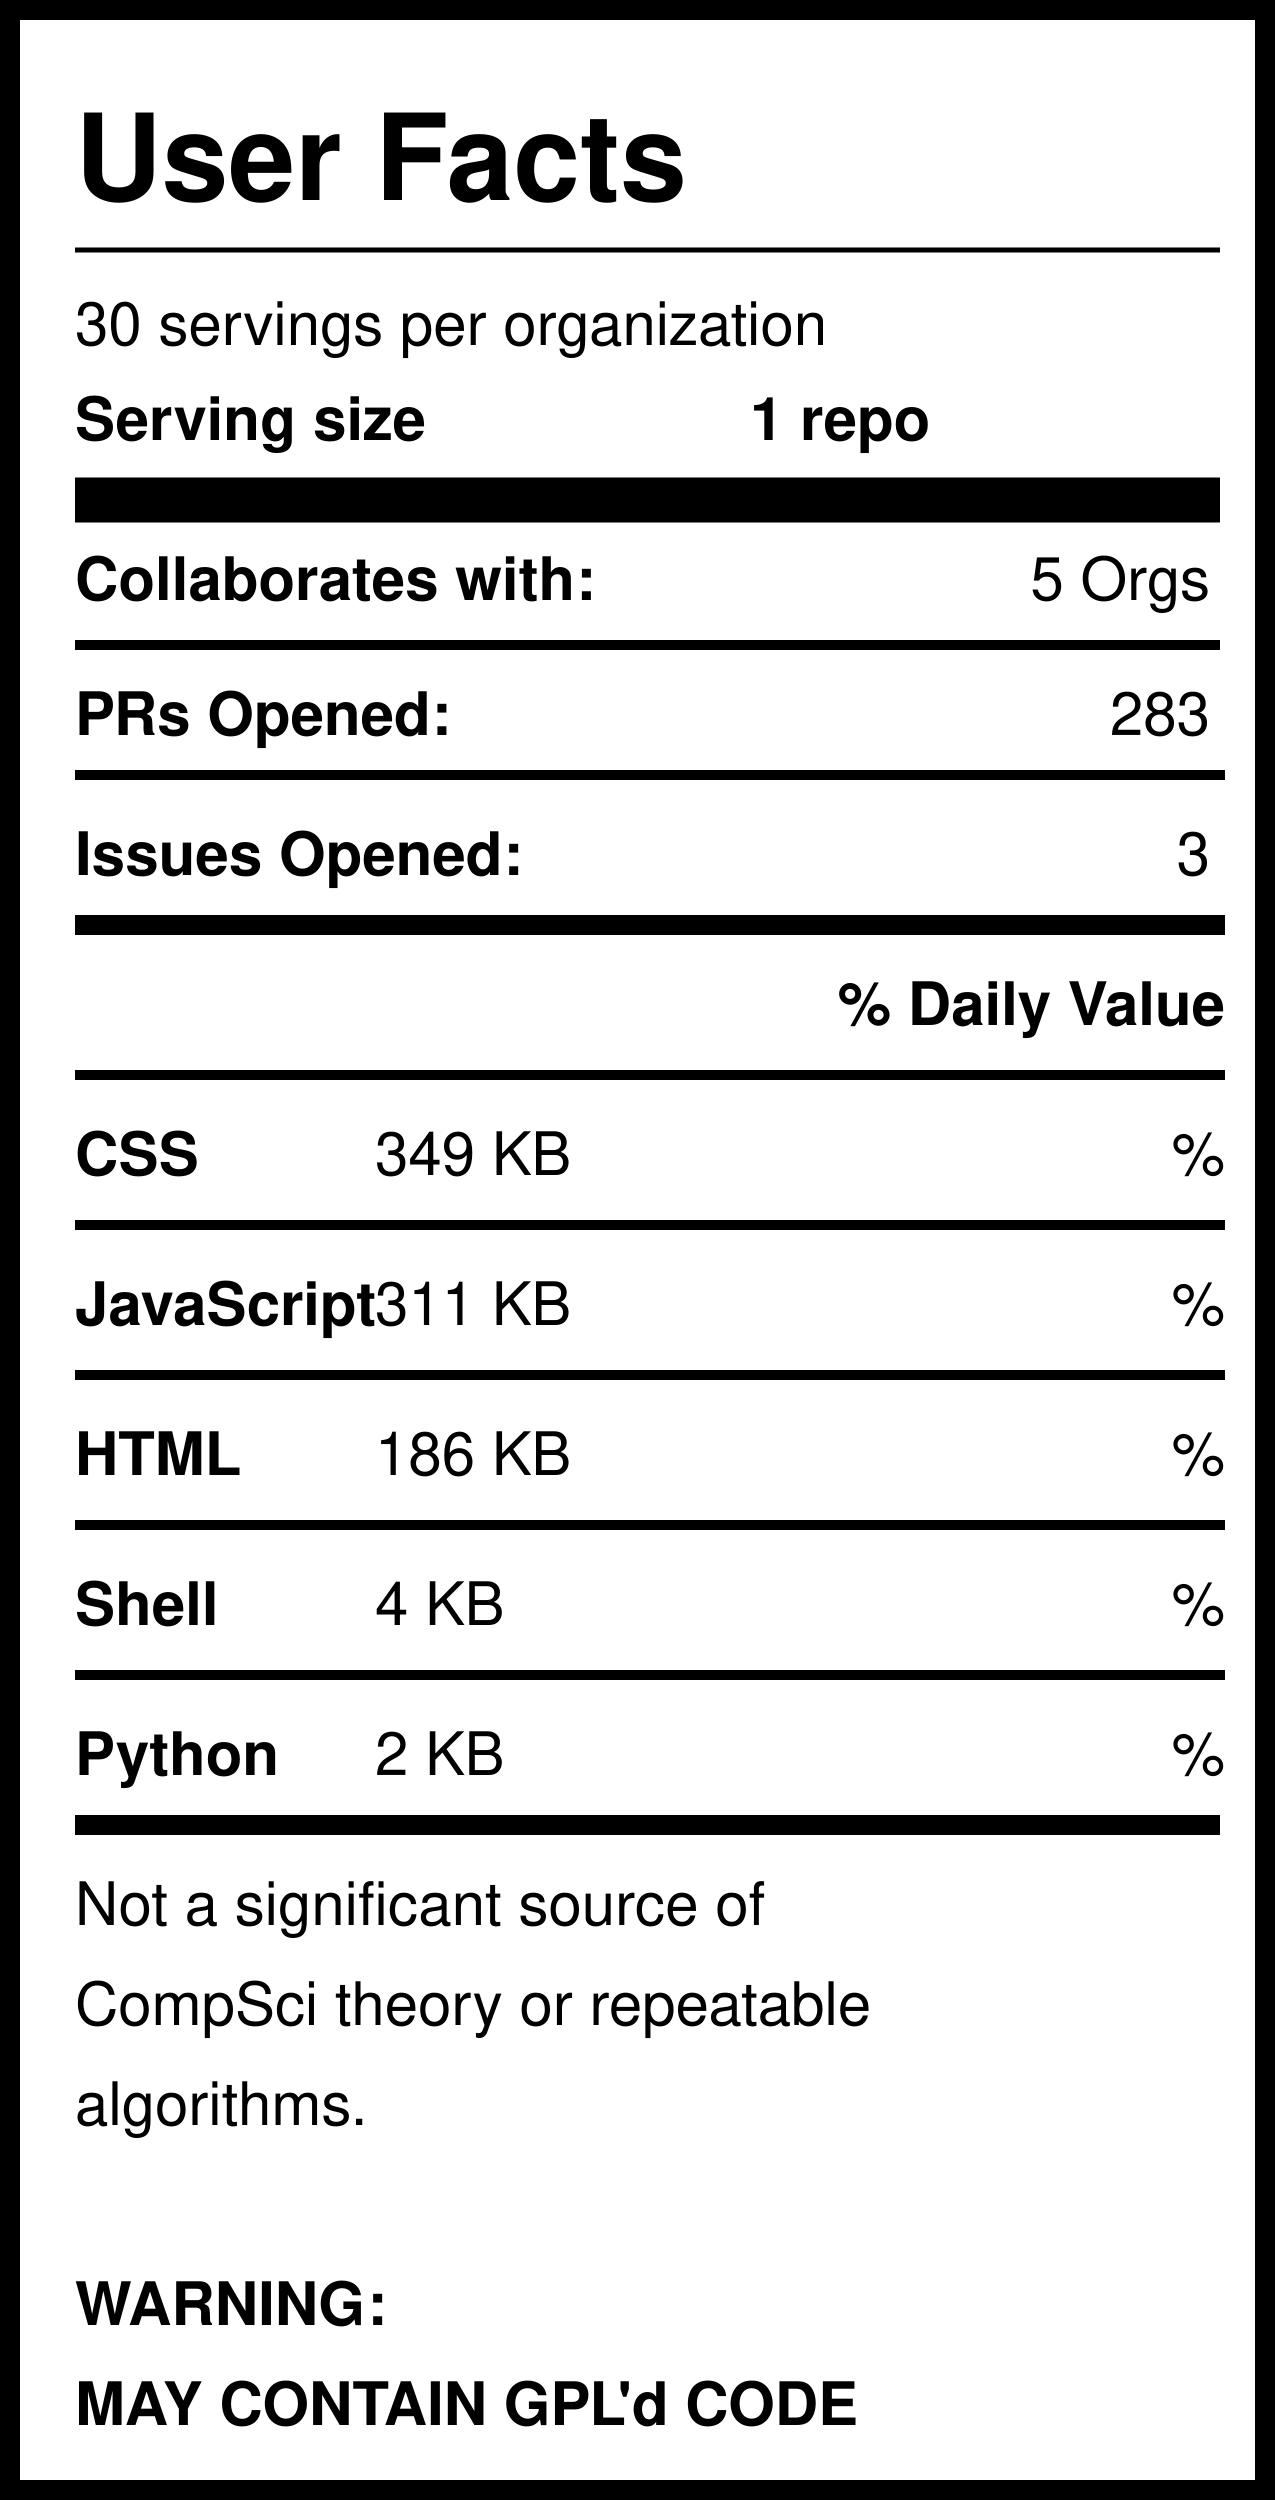
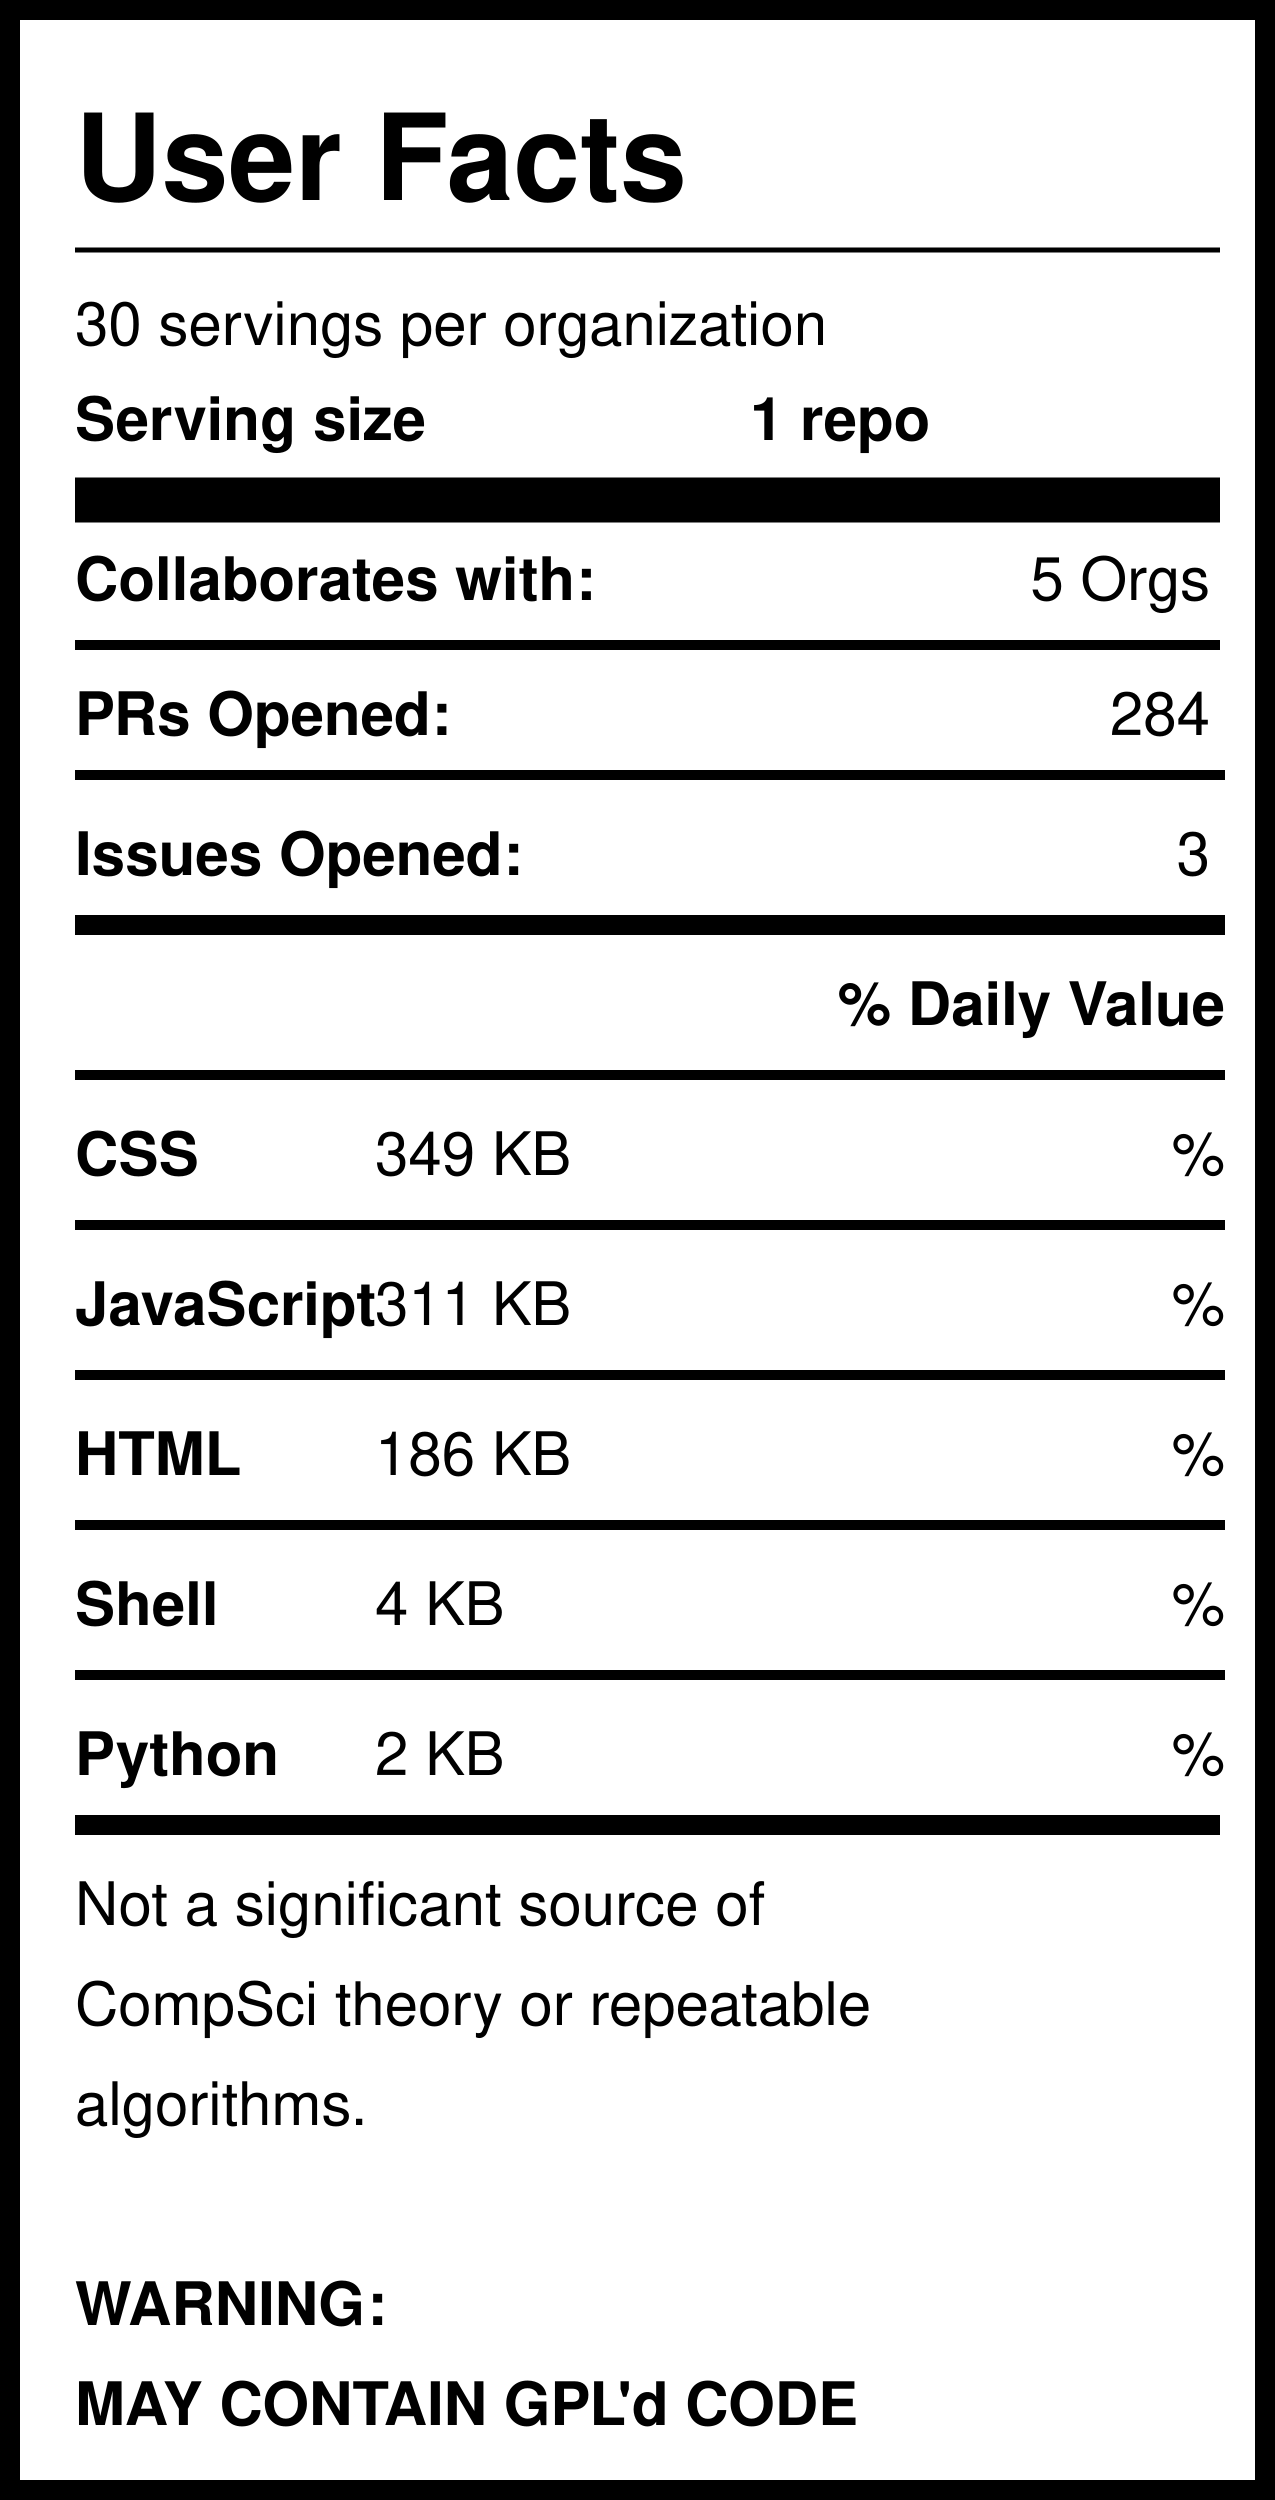
<svg xmlns="http://www.w3.org/2000/svg" version="1.1" width="255" height="500" style="background: white">
  <svg width="255" height="500">
    <rect width="255" height="500" style="fill:rgb(255,255,255);stroke-width:8;stroke:rgb(0,0,0)" />
    <text x="15" y="40" font-family="Helvetica" font-weight="bold" font-size="2em">User Facts</text>
    <line x1="15" y1="50" x2="244" y2="50" style="stroke:rgb(0,0,0);stroke-width:1" />
    <text x="15" y="69" font-family="Helvetica" lengthAdjust="spacingAndGlyphs">30 servings per organization</text>
    <text x="15" y="88" font-family="Helvetica" font-weight="bold" lengthAdjust="spacingAndGlyphs">Serving size</text>
    <text x="150" y="88" font-family="Helvetica" font-weight="bold" lengthAdjust="spacingAndGlyphs">1 repo</text>
    <line x1="15" y1="100" x2="244" y2="100" style="stroke:rgb(0,0,0);stroke-width:9" />
    <text x="15" y="120" font-family="Helvetica" font-weight="bold" lengthAdjust="spacingAndGlyphs">Collaborates with:</text>
    <text x="242" y="120" font-family="Helvetica" text-anchor="end" lengthAdjust="spacingAndGlyphs">5 Orgs</text>
    <line x1="15" y1="129" x2="244" y2="129" style="stroke:rgb(0,0,0);stroke-width:2" />
    <text x="15" y="147" font-family="Helvetica" font-weight="bold" lengthAdjust="spacingAndGlyphs">PRs Opened:</text>
-     <text x="242" y="147" font-family="Helvetica" text-anchor="end" lengthAdjust="spacingAndGlyphs">283</text>
+     <text x="242" y="147" font-family="Helvetica" text-anchor="end" lengthAdjust="spacingAndGlyphs">284</text>
    <text x="15" y="175" font-family="Helvetica" font-weight="bold" lengthAdjust="spacingAndGlyphs">Issues Opened:</text>
    <text x="242" y="175" font-family="Helvetica" lengthAdjust="spacingAndGlyphs" text-anchor="end">3</text>
    <line x1="15" y1="185" x2="245" y2="185" style="stroke:rgb(0,0,0);stroke-width:4" />
    <line x1="15" y1="155" x2="245" y2="155" style="stroke:rgb(0,0,0);stroke-width:2" />
    <text x="245" y="205" font-family="Helvetica" font-weight="bold" text-anchor="end" lengthAdjust="spacingAndGlyphs">% Daily Value</text>
    <line x1="15" y1="215" x2="245" y2="215" style="stroke:rgb(0,0,0);stroke-width:2" />
    <text x="15" y="235" font-family="Helvetica" font-weight="bold" lengthAdjust="spacingAndGlyphs">CSS</text>
    <text x="75" y="235" font-family="Helvetica" lengthAdjust="spacingAndGlyphs">349 KB</text>
    <text x="245" y="235" font-family="Helvetica" lengthAdjust="spacingAndGlyphs" text-anchor="end">%</text>
    <line x1="15" y1="245" x2="245" y2="245" style="stroke:rgb(0,0,0);stroke-width:2" />
    <text x="15" y="265" font-family="Helvetica" font-weight="bold" lengthAdjust="spacingAndGlyphs">JavaScript</text>
    <text x="75" y="265" font-family="Helvetica" lengthAdjust="spacingAndGlyphs">311 KB</text>
    <text x="245" y="265" font-family="Helvetica" lengthAdjust="spacingAndGlyphs" text-anchor="end">%</text>
    <line x1="15" y1="275" x2="245" y2="275" style="stroke:rgb(0,0,0);stroke-width:2" />
    <text x="15" y="295" font-family="Helvetica" font-weight="bold" lengthAdjust="spacingAndGlyphs">HTML</text>
    <text x="75" y="295" font-family="Helvetica" lengthAdjust="spacingAndGlyphs">186 KB</text>
    <text x="245" y="295" font-family="Helvetica" lengthAdjust="spacingAndGlyphs" text-anchor="end">%</text>
    <line x1="15" y1="305" x2="245" y2="305" style="stroke:rgb(0,0,0);stroke-width:2" />
    <text x="15" y="325" font-family="Helvetica" font-weight="bold" lengthAdjust="spacingAndGlyphs">Shell</text>
    <text x="75" y="325" font-family="Helvetica" lengthAdjust="spacingAndGlyphs">4 KB</text>
    <text x="245" y="325" font-family="Helvetica" lengthAdjust="spacingAndGlyphs" text-anchor="end">%</text>
    <line x1="15" y1="335" x2="245" y2="335" style="stroke:rgb(0,0,0);stroke-width:2" />
    <text x="15" y="355" font-family="Helvetica" font-weight="bold" lengthAdjust="spacingAndGlyphs">Python</text>
    <text x="75" y="355" font-family="Helvetica" lengthAdjust="spacingAndGlyphs">2 KB</text>
    <text x="245" y="355" font-family="Helvetica" lengthAdjust="spacingAndGlyphs" text-anchor="end">%</text>
    <line x1="15" y1="365" x2="244" y2="365" style="stroke:rgb(0,0,0);stroke-width:4" />
    <text id="Warning1" x="15" y="385" font-family="Helvetica" lengthAdjust="spacingAndGlyphs">Not a significant source of </text>
    <text id="Warning2" x="15" y="405" font-family="Helvetica" lengthAdjust="spacingAndGlyphs">CompSci theory or repeatable</text>
    <text id="Warning3" x="15" y="425" font-family="Helvetica" lengthAdjust="spacingAndGlyphs">algorithms. </text>
    <text id="GPL1" x="15" y="465" font-family="Helvetica" font-weight="bold" lengthAdjust="spacingAndGlyphs">WARNING:</text>
    <text id="GPL2" x="15" y="485" font-family="Helvetica" font-weight="bold" lengthAdjust="spacingAndGlyphs">MAY CONTAIN GPL'd CODE</text>
  </svg>
</svg>
